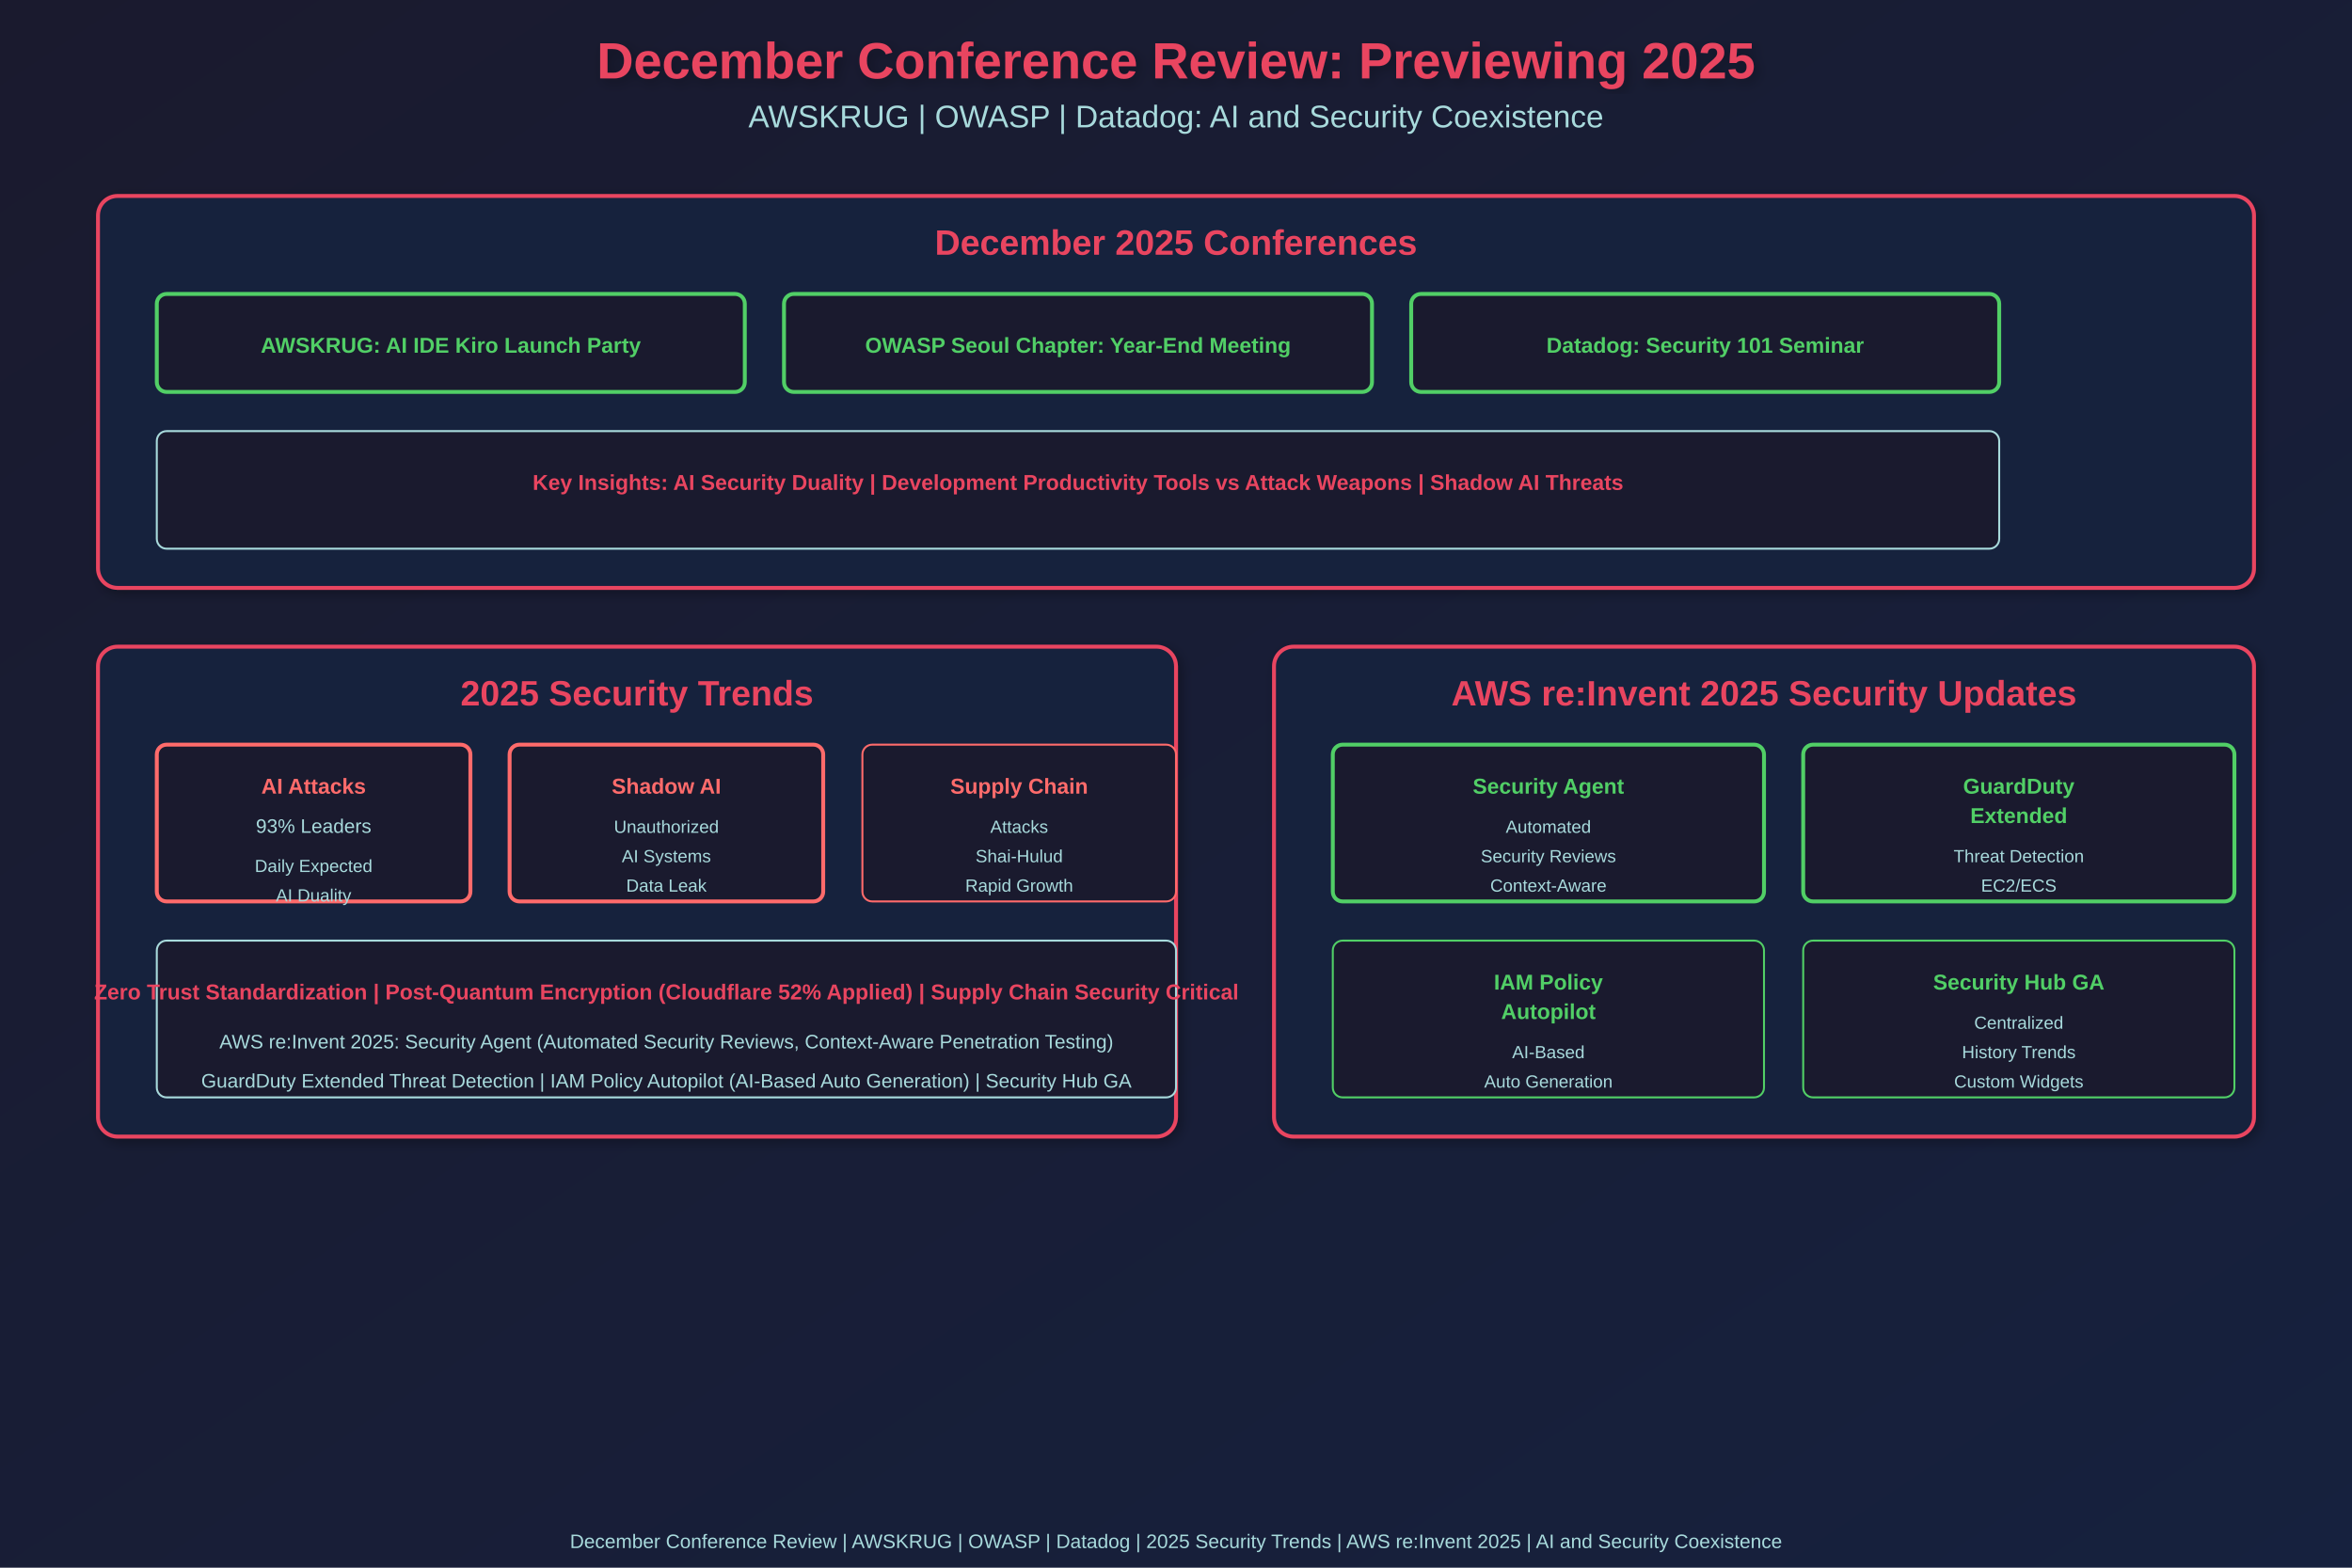
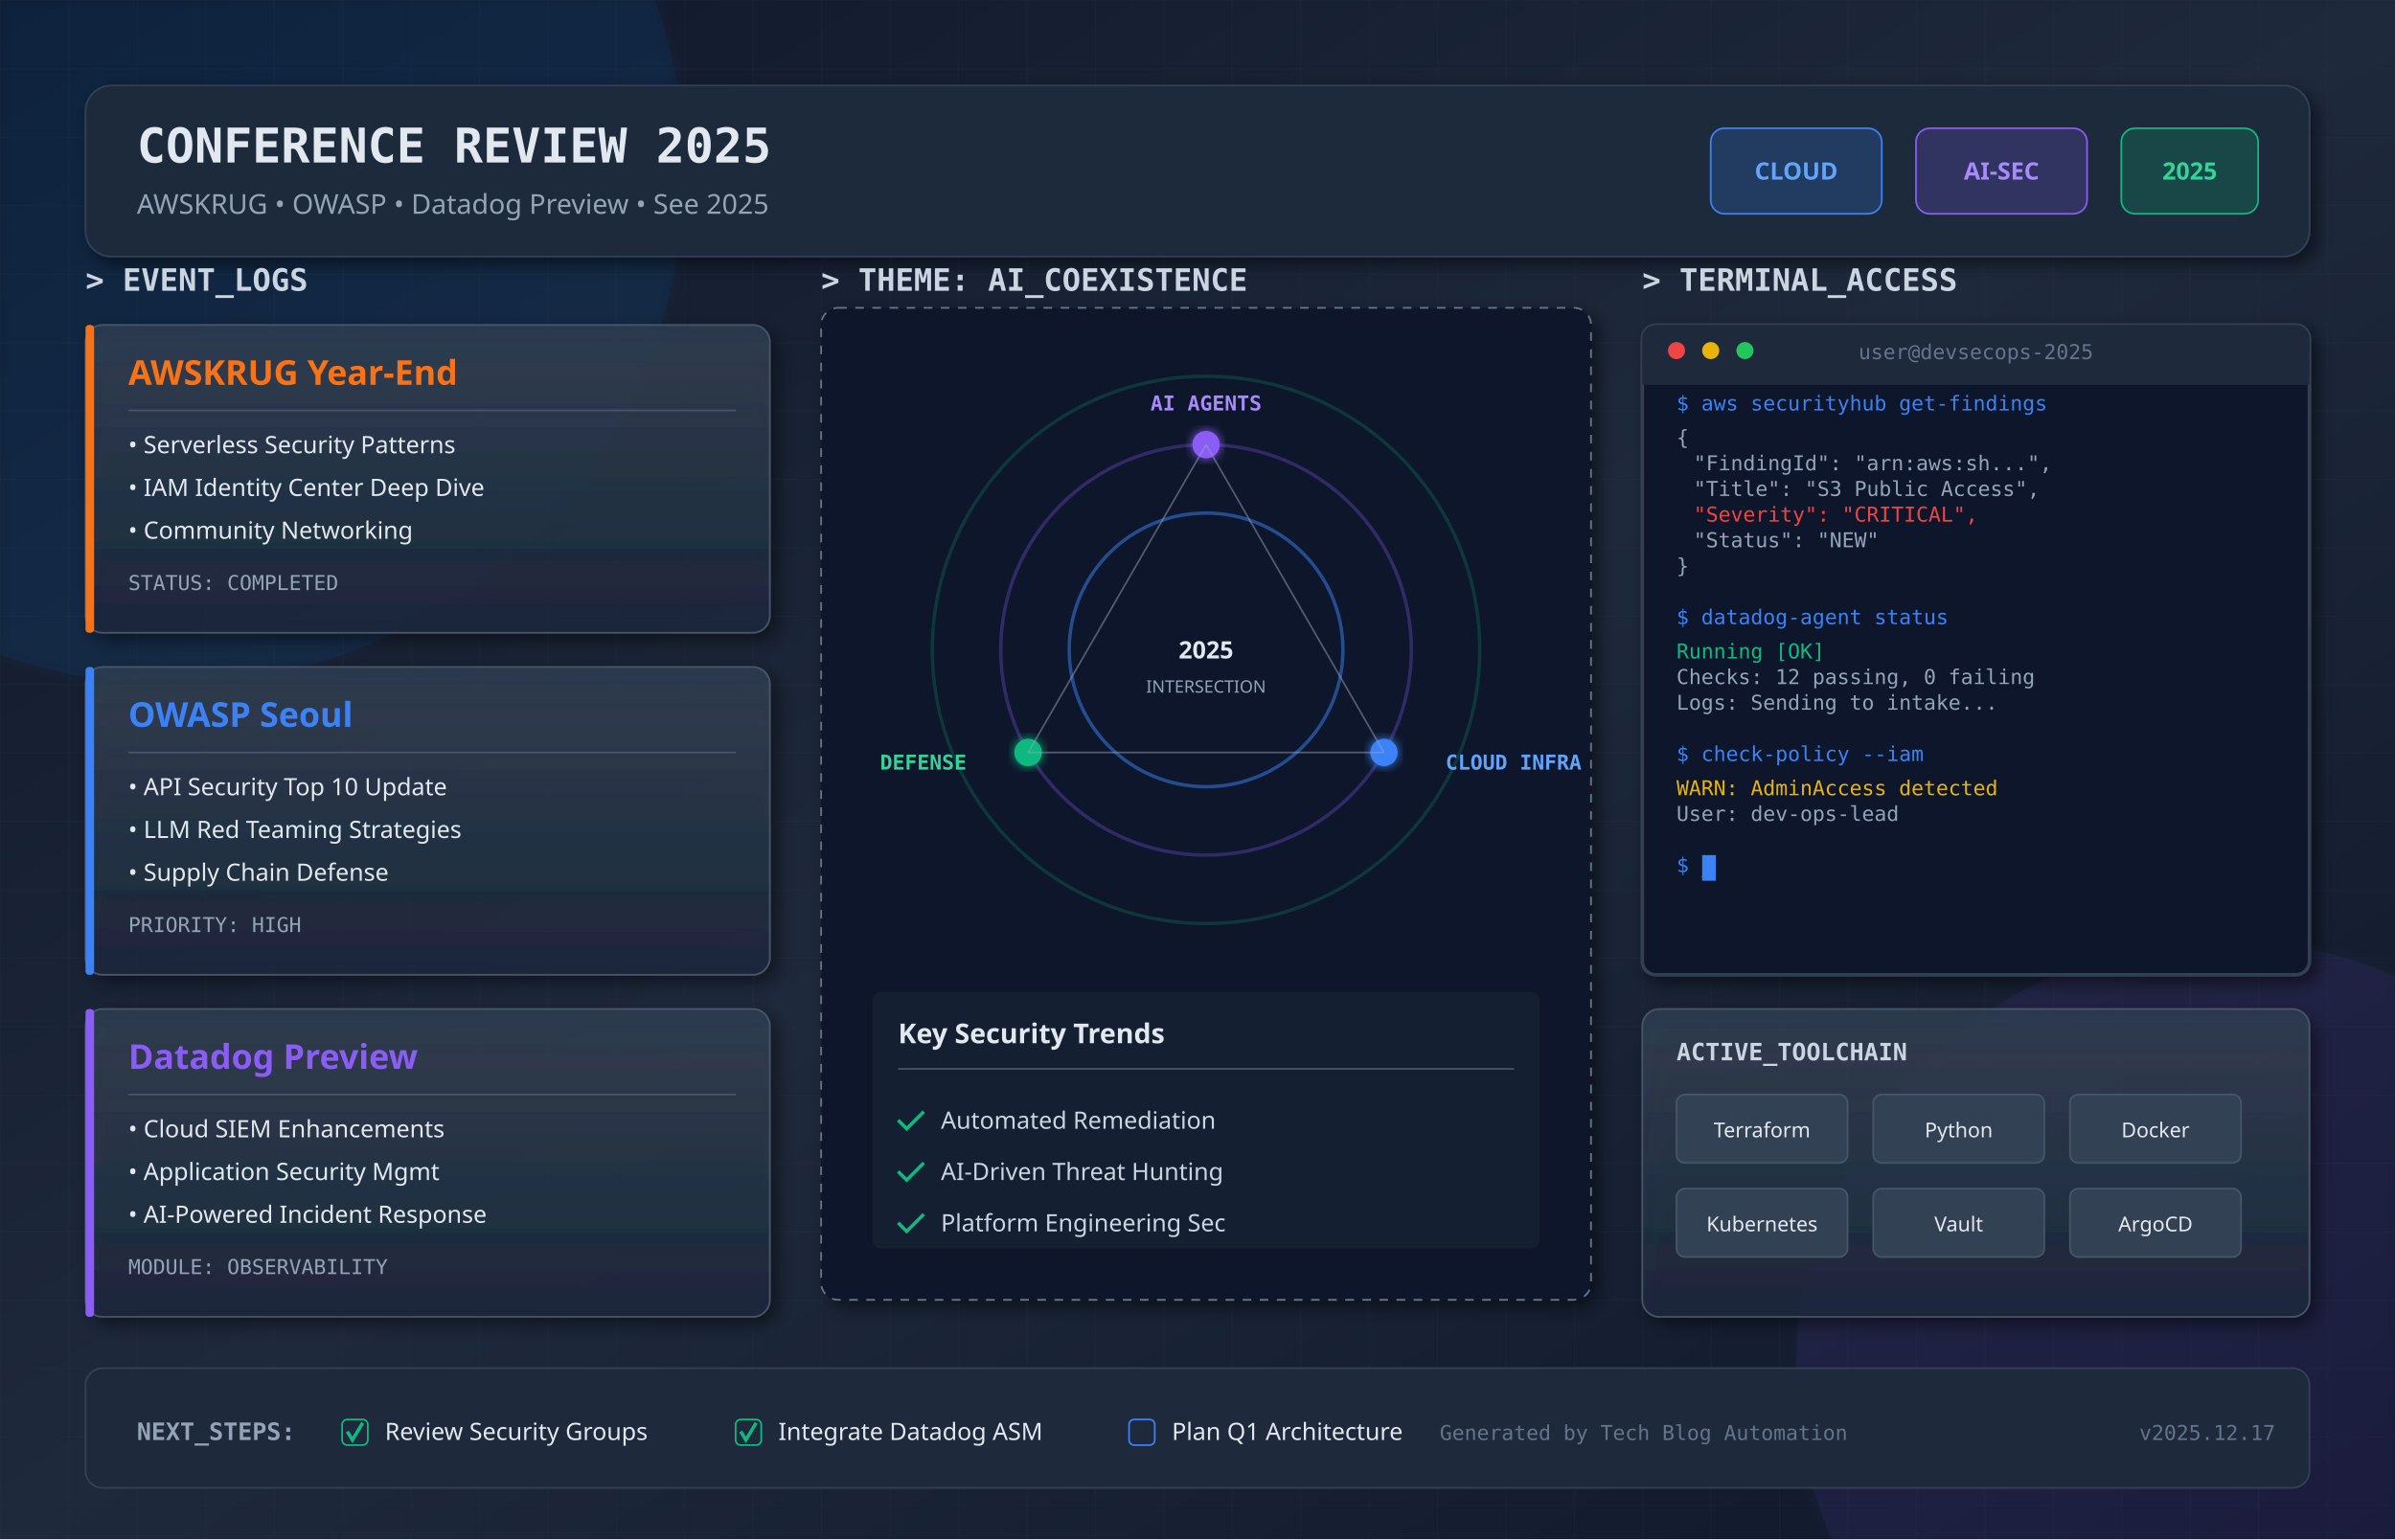
- <svg xmlns="http://www.w3.org/2000/svg" width="1200" height="800">
+ <svg xmlns="http://www.w3.org/2000/svg" viewBox="0 0 1400 900" width="1400" height="900">
  <defs>
-     <linearGradient id="grad1" x1="0%" y1="0%" x2="100%" y2="100%">
-       <stop offset="0%" style="stop-color:#1a1a2e;stop-opacity:1" />
-       <stop offset="100%" style="stop-color:#16213e;stop-opacity:1" />
-     </linearGradient>
-     <filter id="shadow">
-       <feGaussianBlur in="SourceAlpha" stdDeviation="3" />
-       <feOffset dx="2" dy="2" result="offsetblur" />
-       <feComponentTransfer>
-         <feFuncA type="linear" slope="0.3" />
-       </feComponentTransfer>
-       <feMerge>
-         <feMergeNode />
-         <feMergeNode in="SourceGraphic" />
-       </feMerge>
+     <filter id="shadow" x="-20%" y="-20%" width="140%" height="140%">
+       <feDropShadow dx="4" dy="4" stdDeviation="5" flood-color="#000000" flood-opacity="0.5" />
    </filter>
+     <filter id="glow" x="-20%" y="-20%" width="140%" height="140%">
+       <feGaussianBlur stdDeviation="3" result="coloredBlur" />
+       <feComposite in="coloredBlur" in2="SourceGraphic" operator="over" />
+     </filter>
+     <filter id="glass" x="0" y="0" width="100%" height="100%">
+       <feGaussianBlur in="SourceGraphic" stdDeviation="5" />
+     </filter>
+     <linearGradient id="bg-gradient" x1="0%" y1="0%" x2="100%" y2="100%">
+       <stop offset="0%" stop-color="#0f172a" />
+       <stop offset="50%" stop-color="#1e293b" />
+       <stop offset="100%" stop-color="#0f172a" />
+     </linearGradient>
+     <linearGradient id="card-gradient" x1="0%" y1="0%" x2="0%" y2="100%">
+       <stop offset="0%" stop-color="#334155" stop-opacity="0.8" />
+       <stop offset="100%" stop-color="#1e293b" stop-opacity="0.9" />
+     </linearGradient>
+     <linearGradient id="accent-blue" x1="0%" y1="0%" x2="100%" y2="0%">
+       <stop offset="0%" stop-color="#3b82f6" />
+       <stop offset="100%" stop-color="#60a5fa" />
+     </linearGradient>
+     <linearGradient id="accent-purple" x1="0%" y1="0%" x2="100%" y2="0%">
+       <stop offset="0%" stop-color="#8b5cf6" />
+       <stop offset="100%" stop-color="#a78bfa" />
+     </linearGradient>
+     <linearGradient id="accent-green" x1="0%" y1="0%" x2="100%" y2="0%">
+       <stop offset="0%" stop-color="#10b981" />
+       <stop offset="100%" stop-color="#34d399" />
+     </linearGradient>
+     <linearGradient id="accent-orange" x1="0%" y1="0%" x2="100%" y2="0%">
+       <stop offset="0%" stop-color="#f97316" />
+       <stop offset="100%" stop-color="#fb923c" />
+     </linearGradient>
+     <pattern id="grid" width="40" height="40" patternUnits="userSpaceOnUse">
+       <path d="M 40 0 L 0 0 0 40" fill="none" stroke="#334155" stroke-width="0.5" stroke-opacity="0.3" />
+     </pattern>
+     <marker id="arrow" markerWidth="10" markerHeight="10" refX="9" refY="3" orient="auto" markerUnits="strokeWidth">
+       <path d="M0,0 L0,6 L9,3 z" fill="#94a3b8" />
+     </marker>
  </defs>
-   <rect width="1200" height="800" fill="url(#grad1)" />
-   <text x="600" y="40" font-family="Arial, sans-serif" font-size="26" font-weight="bold" fill="#e94560" text-anchor="middle" filter="url(#shadow)">December Conference Review: Previewing 2025</text>
-   <text x="600" y="65" font-family="Arial, sans-serif" font-size="16" fill="#a8dadc" text-anchor="middle">AWSKRUG | OWASP | Datadog: AI and Security Coexistence</text>
-   <rect x="50" y="100" width="1100" height="200" rx="10" fill="#16213e" stroke="#e94560" stroke-width="2" filter="url(#shadow)" />
-   <text x="600" y="130" font-family="Arial, sans-serif" font-size="18" font-weight="bold" fill="#e94560" text-anchor="middle">December 2025 Conferences</text>
-   <rect x="80" y="150" width="300" height="50" rx="5" fill="#1a1a2e" stroke="#51cf66" stroke-width="2" />
-   <text x="230" y="180" font-family="Arial, sans-serif" font-size="11" font-weight="bold" fill="#51cf66" text-anchor="middle">AWSKRUG: AI IDE Kiro Launch Party</text>
-   <rect x="400" y="150" width="300" height="50" rx="5" fill="#1a1a2e" stroke="#51cf66" stroke-width="2" />
-   <text x="550" y="180" font-family="Arial, sans-serif" font-size="11" font-weight="bold" fill="#51cf66" text-anchor="middle">OWASP Seoul Chapter: Year-End Meeting</text>
-   <rect x="720" y="150" width="300" height="50" rx="5" fill="#1a1a2e" stroke="#51cf66" stroke-width="2" />
-   <text x="870" y="180" font-family="Arial, sans-serif" font-size="11" font-weight="bold" fill="#51cf66" text-anchor="middle">Datadog: Security 101 Seminar</text>
-   <rect x="80" y="220" width="940" height="60" rx="5" fill="#1a1a2e" stroke="#a8dadc" stroke-width="1" />
-   <text x="550" y="250" font-family="Arial, sans-serif" font-size="11" font-weight="bold" fill="#e94560" text-anchor="middle">Key Insights: AI Security Duality | Development Productivity Tools vs Attack Weapons | Shadow AI Threats</text>
-   <rect x="50" y="330" width="550" height="250" rx="10" fill="#16213e" stroke="#e94560" stroke-width="2" filter="url(#shadow)" />
-   <text x="325" y="360" font-family="Arial, sans-serif" font-size="18" font-weight="bold" fill="#e94560" text-anchor="middle">2025 Security Trends</text>
-   <rect x="80" y="380" width="160" height="80" rx="5" fill="#1a1a2e" stroke="#ff6b6b" stroke-width="2" />
-   <text x="160" y="405" font-family="Arial, sans-serif" font-size="11" font-weight="bold" fill="#ff6b6b" text-anchor="middle">AI Attacks</text>
-   <text x="160" y="425" font-family="Arial, sans-serif" font-size="10" fill="#a8dadc" text-anchor="middle">93% Leaders</text>
-   <text x="160" y="445" font-family="Arial, sans-serif" font-size="9" fill="#a8dadc" text-anchor="middle">Daily Expected</text>
-   <text x="160" y="460" font-family="Arial, sans-serif" font-size="9" fill="#a8dadc" text-anchor="middle">AI Duality</text>
-   <rect x="260" y="380" width="160" height="80" rx="5" fill="#1a1a2e" stroke="#ff6b6b" stroke-width="2" />
-   <text x="340" y="405" font-family="Arial, sans-serif" font-size="11" font-weight="bold" fill="#ff6b6b" text-anchor="middle">Shadow AI</text>
-   <text x="340" y="425" font-family="Arial, sans-serif" font-size="9" fill="#a8dadc" text-anchor="middle">Unauthorized</text>
-   <text x="340" y="440" font-family="Arial, sans-serif" font-size="9" fill="#a8dadc" text-anchor="middle">AI Systems</text>
-   <text x="340" y="455" font-family="Arial, sans-serif" font-size="9" fill="#a8dadc" text-anchor="middle">Data Leak</text>
-   <rect x="440" y="380" width="160" height="80" rx="5" fill="#1a1a2e" stroke="#ff6b6b" stroke-width="1" />
-   <text x="520" y="405" font-family="Arial, sans-serif" font-size="11" font-weight="bold" fill="#ff6b6b" text-anchor="middle">Supply Chain</text>
-   <text x="520" y="425" font-family="Arial, sans-serif" font-size="9" fill="#a8dadc" text-anchor="middle">Attacks</text>
-   <text x="520" y="440" font-family="Arial, sans-serif" font-size="9" fill="#a8dadc" text-anchor="middle">Shai-Hulud</text>
-   <text x="520" y="455" font-family="Arial, sans-serif" font-size="9" fill="#a8dadc" text-anchor="middle">Rapid Growth</text>
-   <rect x="80" y="480" width="520" height="80" rx="5" fill="#1a1a2e" stroke="#a8dadc" stroke-width="1" />
-   <text x="340" y="510" font-family="Arial, sans-serif" font-size="11" font-weight="bold" fill="#e94560" text-anchor="middle">Zero Trust Standardization | Post-Quantum Encryption (Cloudflare 52% Applied) | Supply Chain Security Critical</text>
-   <text x="340" y="535" font-family="Arial, sans-serif" font-size="10" fill="#a8dadc" text-anchor="middle">AWS re:Invent 2025: Security Agent (Automated Security Reviews, Context-Aware Penetration Testing)</text>
-   <text x="340" y="555" font-family="Arial, sans-serif" font-size="10" fill="#a8dadc" text-anchor="middle">GuardDuty Extended Threat Detection | IAM Policy Autopilot (AI-Based Auto Generation) | Security Hub GA</text>
-   <rect x="650" y="330" width="500" height="250" rx="10" fill="#16213e" stroke="#e94560" stroke-width="2" filter="url(#shadow)" />
-   <text x="900" y="360" font-family="Arial, sans-serif" font-size="18" font-weight="bold" fill="#e94560" text-anchor="middle">AWS re:Invent 2025 Security Updates</text>
-   <rect x="680" y="380" width="220" height="80" rx="5" fill="#1a1a2e" stroke="#51cf66" stroke-width="2" />
-   <text x="790" y="405" font-family="Arial, sans-serif" font-size="11" font-weight="bold" fill="#51cf66" text-anchor="middle">Security Agent</text>
-   <text x="790" y="425" font-family="Arial, sans-serif" font-size="9" fill="#a8dadc" text-anchor="middle">Automated</text>
-   <text x="790" y="440" font-family="Arial, sans-serif" font-size="9" fill="#a8dadc" text-anchor="middle">Security Reviews</text>
-   <text x="790" y="455" font-family="Arial, sans-serif" font-size="9" fill="#a8dadc" text-anchor="middle">Context-Aware</text>
-   <rect x="920" y="380" width="220" height="80" rx="5" fill="#1a1a2e" stroke="#51cf66" stroke-width="2" />
-   <text x="1030" y="405" font-family="Arial, sans-serif" font-size="11" font-weight="bold" fill="#51cf66" text-anchor="middle">GuardDuty</text>
-   <text x="1030" y="420" font-family="Arial, sans-serif" font-size="11" font-weight="bold" fill="#51cf66" text-anchor="middle">Extended</text>
-   <text x="1030" y="440" font-family="Arial, sans-serif" font-size="9" fill="#a8dadc" text-anchor="middle">Threat Detection</text>
-   <text x="1030" y="455" font-family="Arial, sans-serif" font-size="9" fill="#a8dadc" text-anchor="middle">EC2/ECS</text>
-   <rect x="680" y="480" width="220" height="80" rx="5" fill="#1a1a2e" stroke="#51cf66" stroke-width="1" />
-   <text x="790" y="505" font-family="Arial, sans-serif" font-size="11" font-weight="bold" fill="#51cf66" text-anchor="middle">IAM Policy</text>
-   <text x="790" y="520" font-family="Arial, sans-serif" font-size="11" font-weight="bold" fill="#51cf66" text-anchor="middle">Autopilot</text>
-   <text x="790" y="540" font-family="Arial, sans-serif" font-size="9" fill="#a8dadc" text-anchor="middle">AI-Based</text>
-   <text x="790" y="555" font-family="Arial, sans-serif" font-size="9" fill="#a8dadc" text-anchor="middle">Auto Generation</text>
-   <rect x="920" y="480" width="220" height="80" rx="5" fill="#1a1a2e" stroke="#51cf66" stroke-width="1" />
-   <text x="1030" y="505" font-family="Arial, sans-serif" font-size="11" font-weight="bold" fill="#51cf66" text-anchor="middle">Security Hub GA</text>
-   <text x="1030" y="525" font-family="Arial, sans-serif" font-size="9" fill="#a8dadc" text-anchor="middle">Centralized</text>
-   <text x="1030" y="540" font-family="Arial, sans-serif" font-size="9" fill="#a8dadc" text-anchor="middle">History Trends</text>
-   <text x="1030" y="555" font-family="Arial, sans-serif" font-size="9" fill="#a8dadc" text-anchor="middle">Custom Widgets</text>
-   <text x="600" y="790" font-family="Arial, sans-serif" font-size="10" fill="#a8dadc" text-anchor="middle">December Conference Review | AWSKRUG | OWASP | Datadog | 2025 Security Trends | AWS re:Invent 2025 | AI and Security Coexistence</text>
+   <rect width="1400" height="900" fill="url(#bg-gradient)" />
+   <rect width="1400" height="900" fill="url(#grid)" />
+   <circle cx="100" cy="100" r="300" fill="#3b82f6" fill-opacity="0.05" filter="url(#glow)" />
+   <circle cx="1300" cy="800" r="250" fill="#8b5cf6" fill-opacity="0.05" filter="url(#glow)" />
+   <g transform="translate(50, 50)">
+     <rect x="0" y="0" width="1300" height="100" rx="15" fill="#1e293b" stroke="#334155" filter="url(#shadow)" />
+     <text x="30" y="45" fill="#e2e8f0" font-family="monospace" font-size="28" font-weight="bold">CONFERENCE REVIEW 2025</text>
+     <text x="30" y="75" fill="#94a3b8" font-family="sans-serif" font-size="16">AWSKRUG • OWASP • Datadog Preview • See 2025</text>
+     <g transform="translate(950, 25)">
+       <rect width="100" height="50" rx="8" fill="#3b82f6" fill-opacity="0.2" stroke="#3b82f6" stroke-width="1" />
+       <text x="50" y="30" text-anchor="middle" fill="#60a5fa" font-family="sans-serif" font-size="14" font-weight="bold">CLOUD</text>
+     </g>
+     <g transform="translate(1070, 25)">
+       <rect width="100" height="50" rx="8" fill="#8b5cf6" fill-opacity="0.2" stroke="#8b5cf6" stroke-width="1" />
+       <text x="50" y="30" text-anchor="middle" fill="#a78bfa" font-family="sans-serif" font-size="14" font-weight="bold">AI-SEC</text>
+     </g>
+     <g transform="translate(1190, 25)">
+       <rect width="80" height="50" rx="8" fill="#10b981" fill-opacity="0.2" stroke="#10b981" stroke-width="1" />
+       <text x="40" y="30" text-anchor="middle" fill="#34d399" font-family="sans-serif" font-size="14" font-weight="bold">2025</text>
+     </g>
+   </g>
+   <g transform="translate(50, 180)">
+     <text x="0" y="-10" fill="#cbd5e1" font-family="monospace" font-size="18" font-weight="bold">&gt; EVENT_LOGS</text>
+     <g transform="translate(0, 10)">
+       <rect width="400" height="180" rx="10" fill="url(#card-gradient)" stroke="#475569" filter="url(#shadow)" />
+       <rect x="0" y="0" width="5" height="180" rx="2" fill="#f97316" />
+       <text x="25" y="35" fill="#f97316" font-family="sans-serif" font-size="20" font-weight="bold">AWSKRUG Year-End</text>
+       <line x1="25" y1="50" x2="380" y2="50" stroke="#475569" stroke-width="1" />
+       <g transform="translate(25, 75)">
+         <text x="0" y="0" fill="#e2e8f0" font-family="sans-serif" font-size="14">• Serverless Security Patterns</text>
+         <text x="0" y="25" fill="#e2e8f0" font-family="sans-serif" font-size="14">• IAM Identity Center Deep Dive</text>
+         <text x="0" y="50" fill="#e2e8f0" font-family="sans-serif" font-size="14">• Community Networking</text>
+         <text x="0" y="80" fill="#94a3b8" font-family="monospace" font-size="12">STATUS: COMPLETED</text>
+       </g>
+     </g>
+     <g transform="translate(0, 210)">
+       <rect width="400" height="180" rx="10" fill="url(#card-gradient)" stroke="#475569" filter="url(#shadow)" />
+       <rect x="0" y="0" width="5" height="180" rx="2" fill="#3b82f6" />
+       <text x="25" y="35" fill="#3b82f6" font-family="sans-serif" font-size="20" font-weight="bold">OWASP Seoul</text>
+       <line x1="25" y1="50" x2="380" y2="50" stroke="#475569" stroke-width="1" />
+       <g transform="translate(25, 75)">
+         <text x="0" y="0" fill="#e2e8f0" font-family="sans-serif" font-size="14">• API Security Top 10 Update</text>
+         <text x="0" y="25" fill="#e2e8f0" font-family="sans-serif" font-size="14">• LLM Red Teaming Strategies</text>
+         <text x="0" y="50" fill="#e2e8f0" font-family="sans-serif" font-size="14">• Supply Chain Defense</text>
+         <text x="0" y="80" fill="#94a3b8" font-family="monospace" font-size="12">PRIORITY: HIGH</text>
+       </g>
+     </g>
+     <g transform="translate(0, 410)">
+       <rect width="400" height="180" rx="10" fill="url(#card-gradient)" stroke="#475569" filter="url(#shadow)" />
+       <rect x="0" y="0" width="5" height="180" rx="2" fill="#8b5cf6" />
+       <text x="25" y="35" fill="#8b5cf6" font-family="sans-serif" font-size="20" font-weight="bold">Datadog Preview</text>
+       <line x1="25" y1="50" x2="380" y2="50" stroke="#475569" stroke-width="1" />
+       <g transform="translate(25, 75)">
+         <text x="0" y="0" fill="#e2e8f0" font-family="sans-serif" font-size="14">• Cloud SIEM Enhancements</text>
+         <text x="0" y="25" fill="#e2e8f0" font-family="sans-serif" font-size="14">• Application Security Mgmt</text>
+         <text x="0" y="50" fill="#e2e8f0" font-family="sans-serif" font-size="14">• AI-Powered Incident Response</text>
+         <text x="0" y="80" fill="#94a3b8" font-family="monospace" font-size="12">MODULE: OBSERVABILITY</text>
+       </g>
+     </g>
+   </g>
+   <g transform="translate(480, 180)">
+     <text x="0" y="-10" fill="#cbd5e1" font-family="monospace" font-size="18" font-weight="bold">&gt; THEME: AI_COEXISTENCE</text>
+     <rect width="450" height="580" rx="10" fill="#0f172a" stroke="#64748b" stroke-dasharray="5,5" filter="url(#shadow)" />
+     <g transform="translate(225, 200)">
+       <circle r="80" fill="none" stroke="#3b82f6" stroke-width="2" opacity="0.5" />
+       <circle r="120" fill="none" stroke="#8b5cf6" stroke-width="2" opacity="0.3" />
+       <circle r="160" fill="none" stroke="#10b981" stroke-width="2" opacity="0.2" />
+       <circle cx="0" cy="-120" r="8" fill="#8b5cf6" filter="url(#glow)" />
+       <circle cx="104" cy="60" r="8" fill="#3b82f6" filter="url(#glow)" />
+       <circle cx="-104" cy="60" r="8" fill="#10b981" filter="url(#glow)" />
+       <line x1="0" y1="-120" x2="104" y2="60" stroke="#94a3b8" stroke-width="1" opacity="0.5" />
+       <line x1="104" y1="60" x2="-104" y2="60" stroke="#94a3b8" stroke-width="1" opacity="0.5" />
+       <line x1="-104" y1="60" x2="0" y2="-120" stroke="#94a3b8" stroke-width="1" opacity="0.5" />
+       <text x="0" y="-140" text-anchor="middle" fill="#a78bfa" font-family="monospace" font-weight="bold">AI AGENTS</text>
+       <text x="140" y="70" text-anchor="start" fill="#60a5fa" font-family="monospace" font-weight="bold">CLOUD INFRA</text>
+       <text x="-140" y="70" text-anchor="end" fill="#34d399" font-family="monospace" font-weight="bold">DEFENSE</text>
+       <text x="0" y="5" text-anchor="middle" fill="#e2e8f0" font-family="sans-serif" font-size="14" font-weight="bold">2025</text>
+       <text x="0" y="25" text-anchor="middle" fill="#94a3b8" font-family="sans-serif" font-size="10">INTERSECTION</text>
+     </g>
+     <g transform="translate(30, 400)">
+       <rect width="390" height="150" rx="5" fill="#1e293b" fill-opacity="0.5" />
+       <text x="15" y="30" fill="#e2e8f0" font-family="sans-serif" font-size="16" font-weight="bold">Key Security Trends</text>
+       <line x1="15" y1="45" x2="375" y2="45" stroke="#475569" />
+       <g transform="translate(15, 70)">
+         <path d="M0,5 L5,10 L15,0" fill="none" stroke="#10b981" stroke-width="2" />
+         <text x="25" y="10" fill="#cbd5e1" font-family="sans-serif" font-size="14">Automated Remediation</text>
+         <path d="M0,35 L5,40 L15,30" fill="none" stroke="#10b981" stroke-width="2" />
+         <text x="25" y="40" fill="#cbd5e1" font-family="sans-serif" font-size="14">AI-Driven Threat Hunting</text>
+         <path d="M0,65 L5,70 L15,60" fill="none" stroke="#10b981" stroke-width="2" />
+         <text x="25" y="70" fill="#cbd5e1" font-family="sans-serif" font-size="14">Platform Engineering Sec</text>
+       </g>
+     </g>
+   </g>
+   <g transform="translate(960, 180)">
+     <text x="0" y="-10" fill="#cbd5e1" font-family="monospace" font-size="18" font-weight="bold">&gt; TERMINAL_ACCESS</text>
+     <g transform="translate(0, 10)">
+       <rect width="390" height="380" rx="8" fill="#0f172a" stroke="#334155" stroke-width="2" filter="url(#shadow)" />
+       <rect x="0" y="0" width="390" height="30" rx="8" fill="#1e293b" />
+       <rect x="0" y="20" width="390" height="15" fill="#1e293b" />
+       <circle cx="20" cy="15" r="5" fill="#ef4444" />
+       <circle cx="40" cy="15" r="5" fill="#eab308" />
+       <circle cx="60" cy="15" r="5" fill="#22c55e" />
+       <text x="195" y="20" text-anchor="middle" fill="#64748b" font-family="monospace" font-size="12">user@devsecops-2025</text>
+       <g transform="translate(20, 50)" font-family="monospace" font-size="12">
+         <text x="0" y="0" fill="#3b82f6">$ aws securityhub get-findings</text>
+         <text x="0" y="20" fill="#94a3b8">{</text>
+         <text x="10" y="35" fill="#94a3b8">"FindingId": "arn:aws:sh...",</text>
+         <text x="10" y="50" fill="#94a3b8">"Title": "S3 Public Access",</text>
+         <text x="10" y="65" fill="#ef4444">"Severity": "CRITICAL",</text>
+         <text x="10" y="80" fill="#94a3b8">"Status": "NEW"</text>
+         <text x="0" y="95" fill="#94a3b8">}</text>
+         <text x="0" y="125" fill="#3b82f6">$ datadog-agent status</text>
+         <text x="0" y="145" fill="#10b981">Running [OK]</text>
+         <text x="0" y="160" fill="#94a3b8">Checks: 12 passing, 0 failing</text>
+         <text x="0" y="175" fill="#94a3b8">Logs: Sending to intake...</text>
+         <text x="0" y="205" fill="#3b82f6">$ check-policy --iam</text>
+         <text x="0" y="225" fill="#eab308">WARN: AdminAccess detected</text>
+         <text x="0" y="240" fill="#94a3b8">User: dev-ops-lead</text>
+         <text x="0" y="270" fill="#3b82f6">$ _</text>
+         <rect x="15" y="260" width="8" height="15" fill="#3b82f6">
+           <animate attributeName="opacity" values="1;0;1" dur="1s" repeatCount="indefinite" />
+         </rect>
+       </g>
+     </g>
+     <g transform="translate(0, 410)">
+       <rect width="390" height="180" rx="10" fill="url(#card-gradient)" stroke="#475569" filter="url(#shadow)" />
+       <text x="20" y="30" fill="#cbd5e1" font-family="monospace" font-size="14" font-weight="bold">ACTIVE_TOOLCHAIN</text>
+       <g transform="translate(20, 50)">
+         <rect width="100" height="40" rx="5" fill="#334155" stroke="#475569" />
+         <text x="50" y="25" text-anchor="middle" fill="#e2e8f0" font-family="sans-serif" font-size="12">Terraform</text>
+       </g>
+       <g transform="translate(135, 50)">
+         <rect width="100" height="40" rx="5" fill="#334155" stroke="#475569" />
+         <text x="50" y="25" text-anchor="middle" fill="#e2e8f0" font-family="sans-serif" font-size="12">Python</text>
+       </g>
+       <g transform="translate(250, 50)">
+         <rect width="100" height="40" rx="5" fill="#334155" stroke="#475569" />
+         <text x="50" y="25" text-anchor="middle" fill="#e2e8f0" font-family="sans-serif" font-size="12">Docker</text>
+       </g>
+       <g transform="translate(20, 105)">
+         <rect width="100" height="40" rx="5" fill="#334155" stroke="#475569" />
+         <text x="50" y="25" text-anchor="middle" fill="#e2e8f0" font-family="sans-serif" font-size="12">Kubernetes</text>
+       </g>
+       <g transform="translate(135, 105)">
+         <rect width="100" height="40" rx="5" fill="#334155" stroke="#475569" />
+         <text x="50" y="25" text-anchor="middle" fill="#e2e8f0" font-family="sans-serif" font-size="12">Vault</text>
+       </g>
+       <g transform="translate(250, 105)">
+         <rect width="100" height="40" rx="5" fill="#334155" stroke="#475569" />
+         <text x="50" y="25" text-anchor="middle" fill="#e2e8f0" font-family="sans-serif" font-size="12">ArgoCD</text>
+       </g>
+     </g>
+   </g>
+   <g transform="translate(50, 800)">
+     <rect width="1300" height="70" rx="10" fill="#1e293b" stroke="#334155" />
+     <g transform="translate(30, 42)">
+       <text x="0" y="0" fill="#94a3b8" font-family="monospace" font-size="14" font-weight="bold">NEXT_STEPS:</text>
+       <g transform="translate(120, 0)">
+         <rect x="0" y="-12" width="15" height="15" rx="3" fill="none" stroke="#10b981" />
+         <path d="M3,-5 L6,0 L12,-10" fill="none" stroke="#10b981" stroke-width="2" transform="translate(0, 0)" />
+         <text x="25" y="0" fill="#e2e8f0" font-family="sans-serif" font-size="14">Review Security Groups</text>
+       </g>
+       <g transform="translate(350, 0)">
+         <rect x="0" y="-12" width="15" height="15" rx="3" fill="none" stroke="#10b981" />
+         <path d="M3,-5 L6,0 L12,-10" fill="none" stroke="#10b981" stroke-width="2" transform="translate(0, 0)" />
+         <text x="25" y="0" fill="#e2e8f0" font-family="sans-serif" font-size="14">Integrate Datadog ASM</text>
+       </g>
+       <g transform="translate(580, 0)">
+         <rect x="0" y="-12" width="15" height="15" rx="3" fill="none" stroke="#3b82f6" />
+         <text x="25" y="0" fill="#e2e8f0" font-family="sans-serif" font-size="14">Plan Q1 Architecture</text>
+       </g>
+       <text x="1000" y="0" text-anchor="end" fill="#64748b" font-family="monospace" font-size="12">Generated by Tech Blog Automation</text>
+       <text x="1250" y="0" text-anchor="end" fill="#64748b" font-family="monospace" font-size="12">v2025.12.17</text>
+     </g>
+   </g>
</svg>
